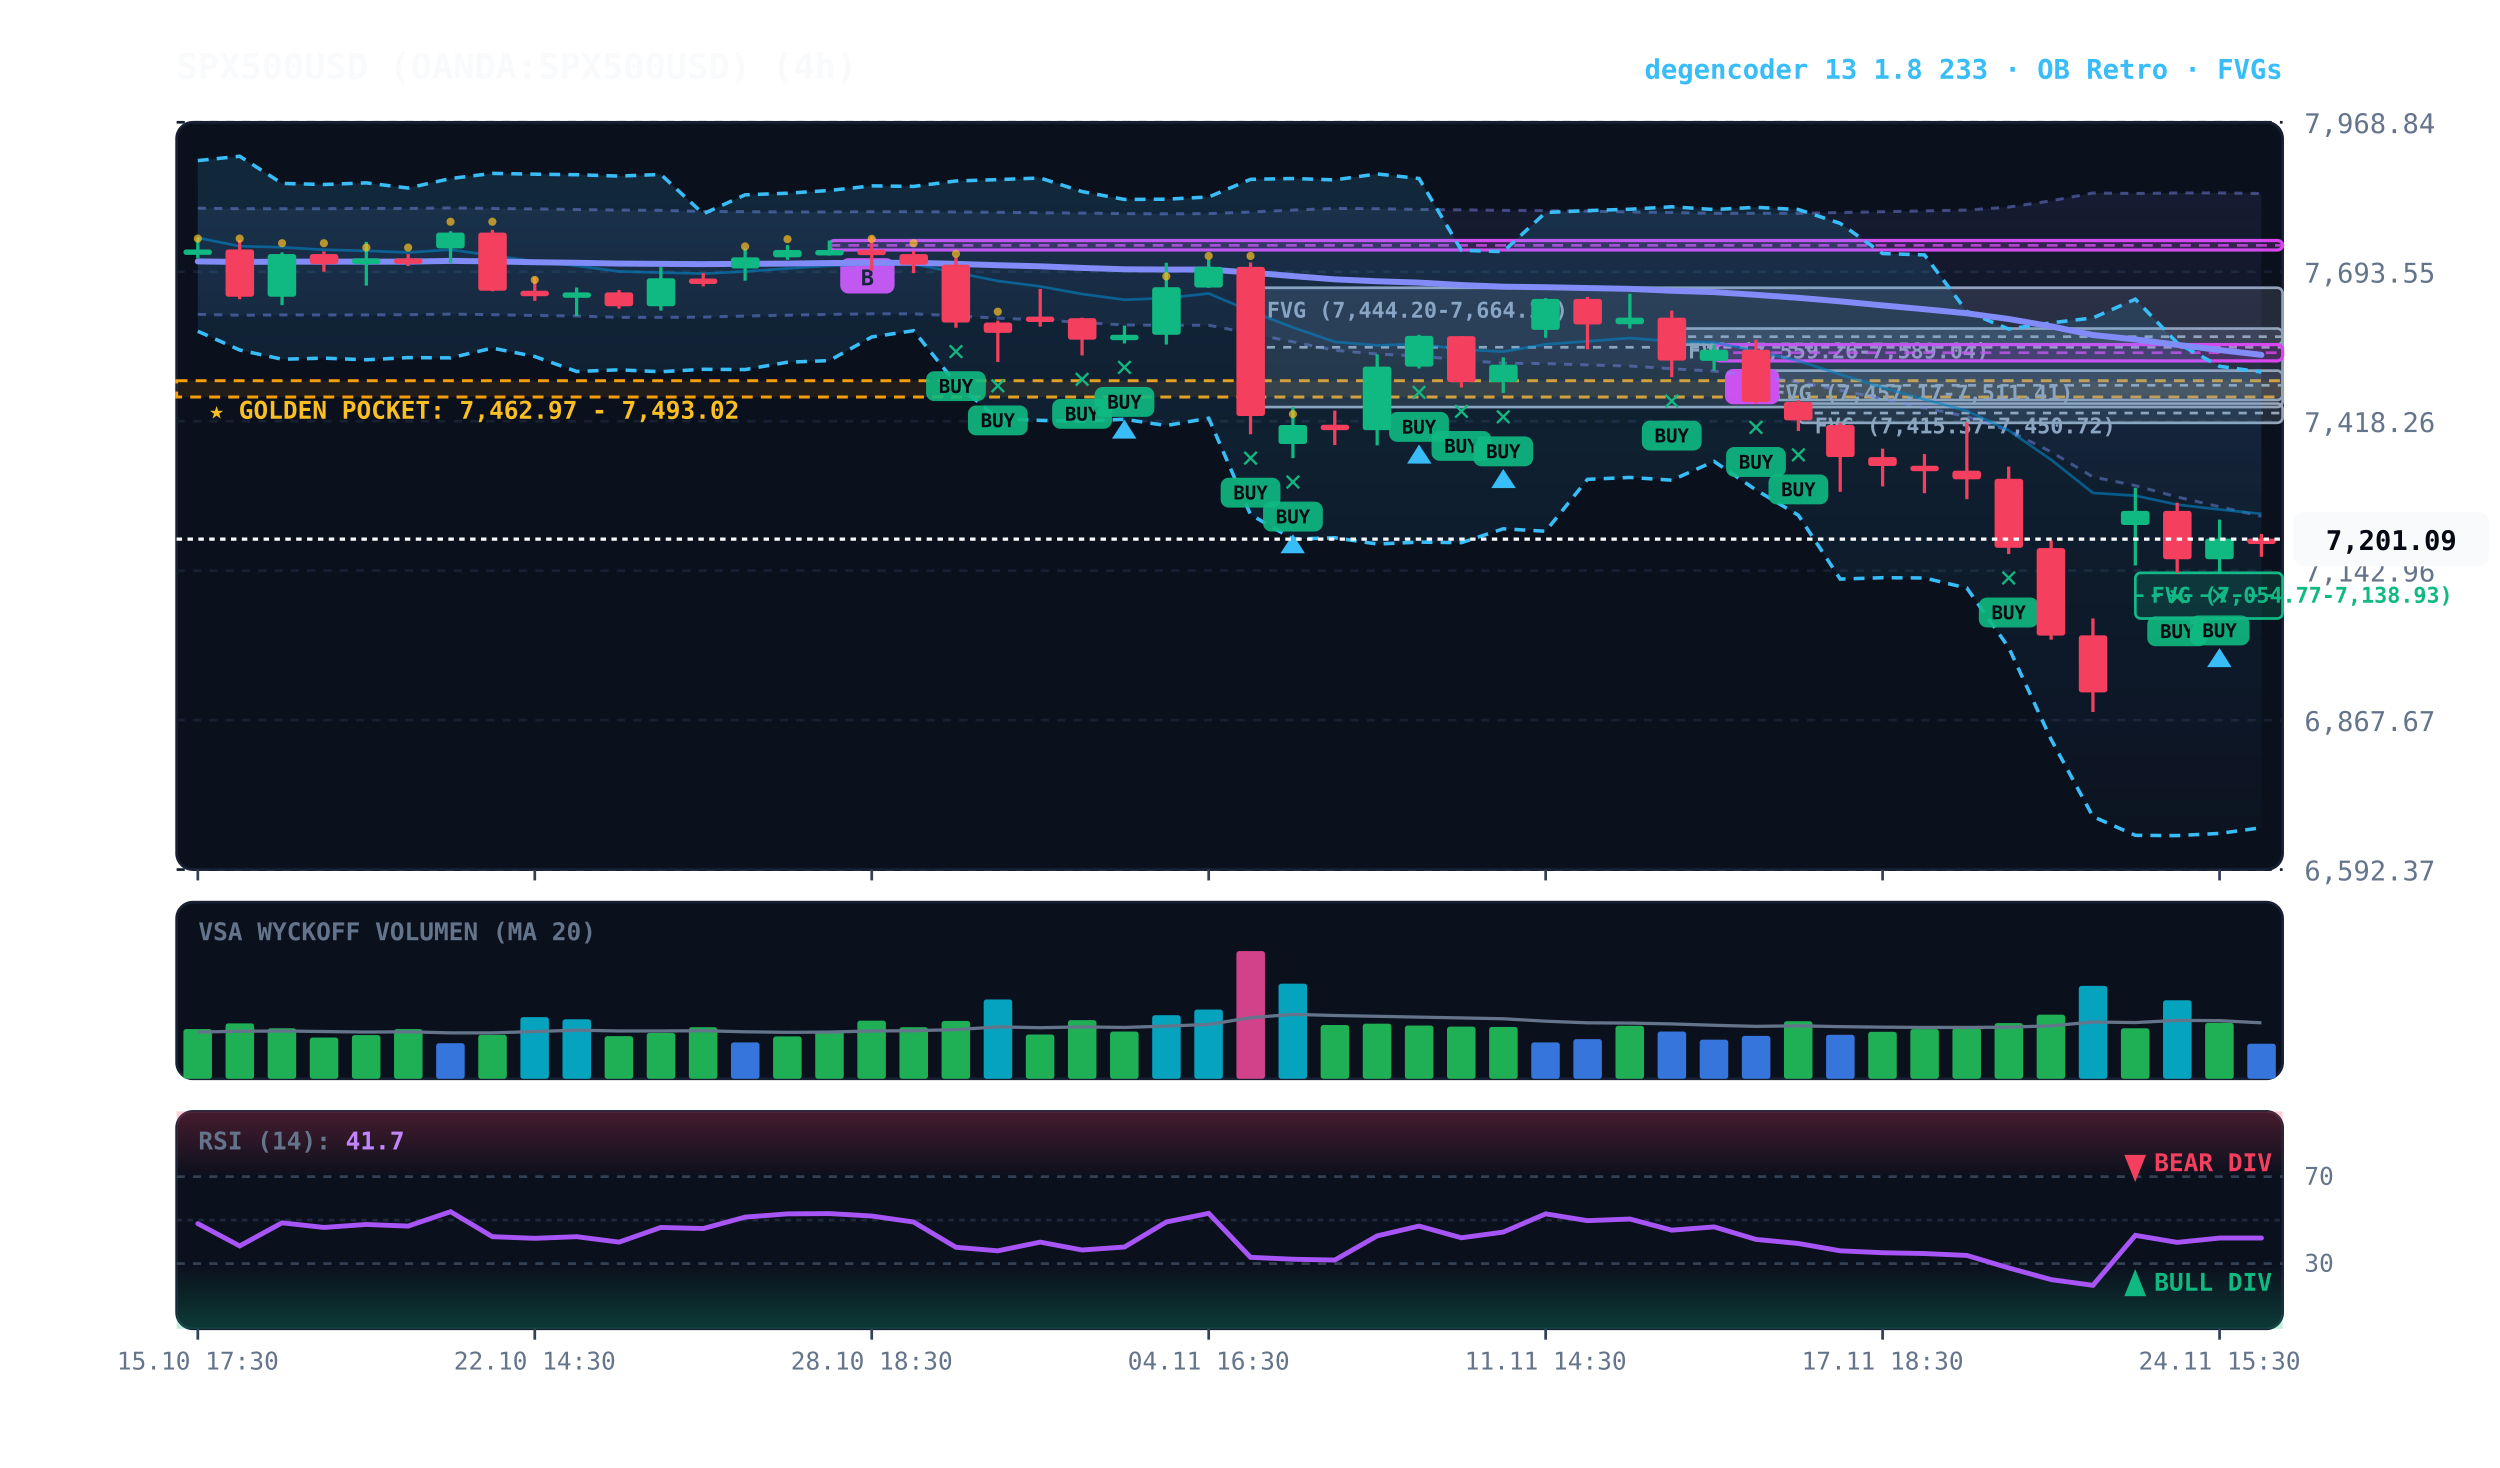
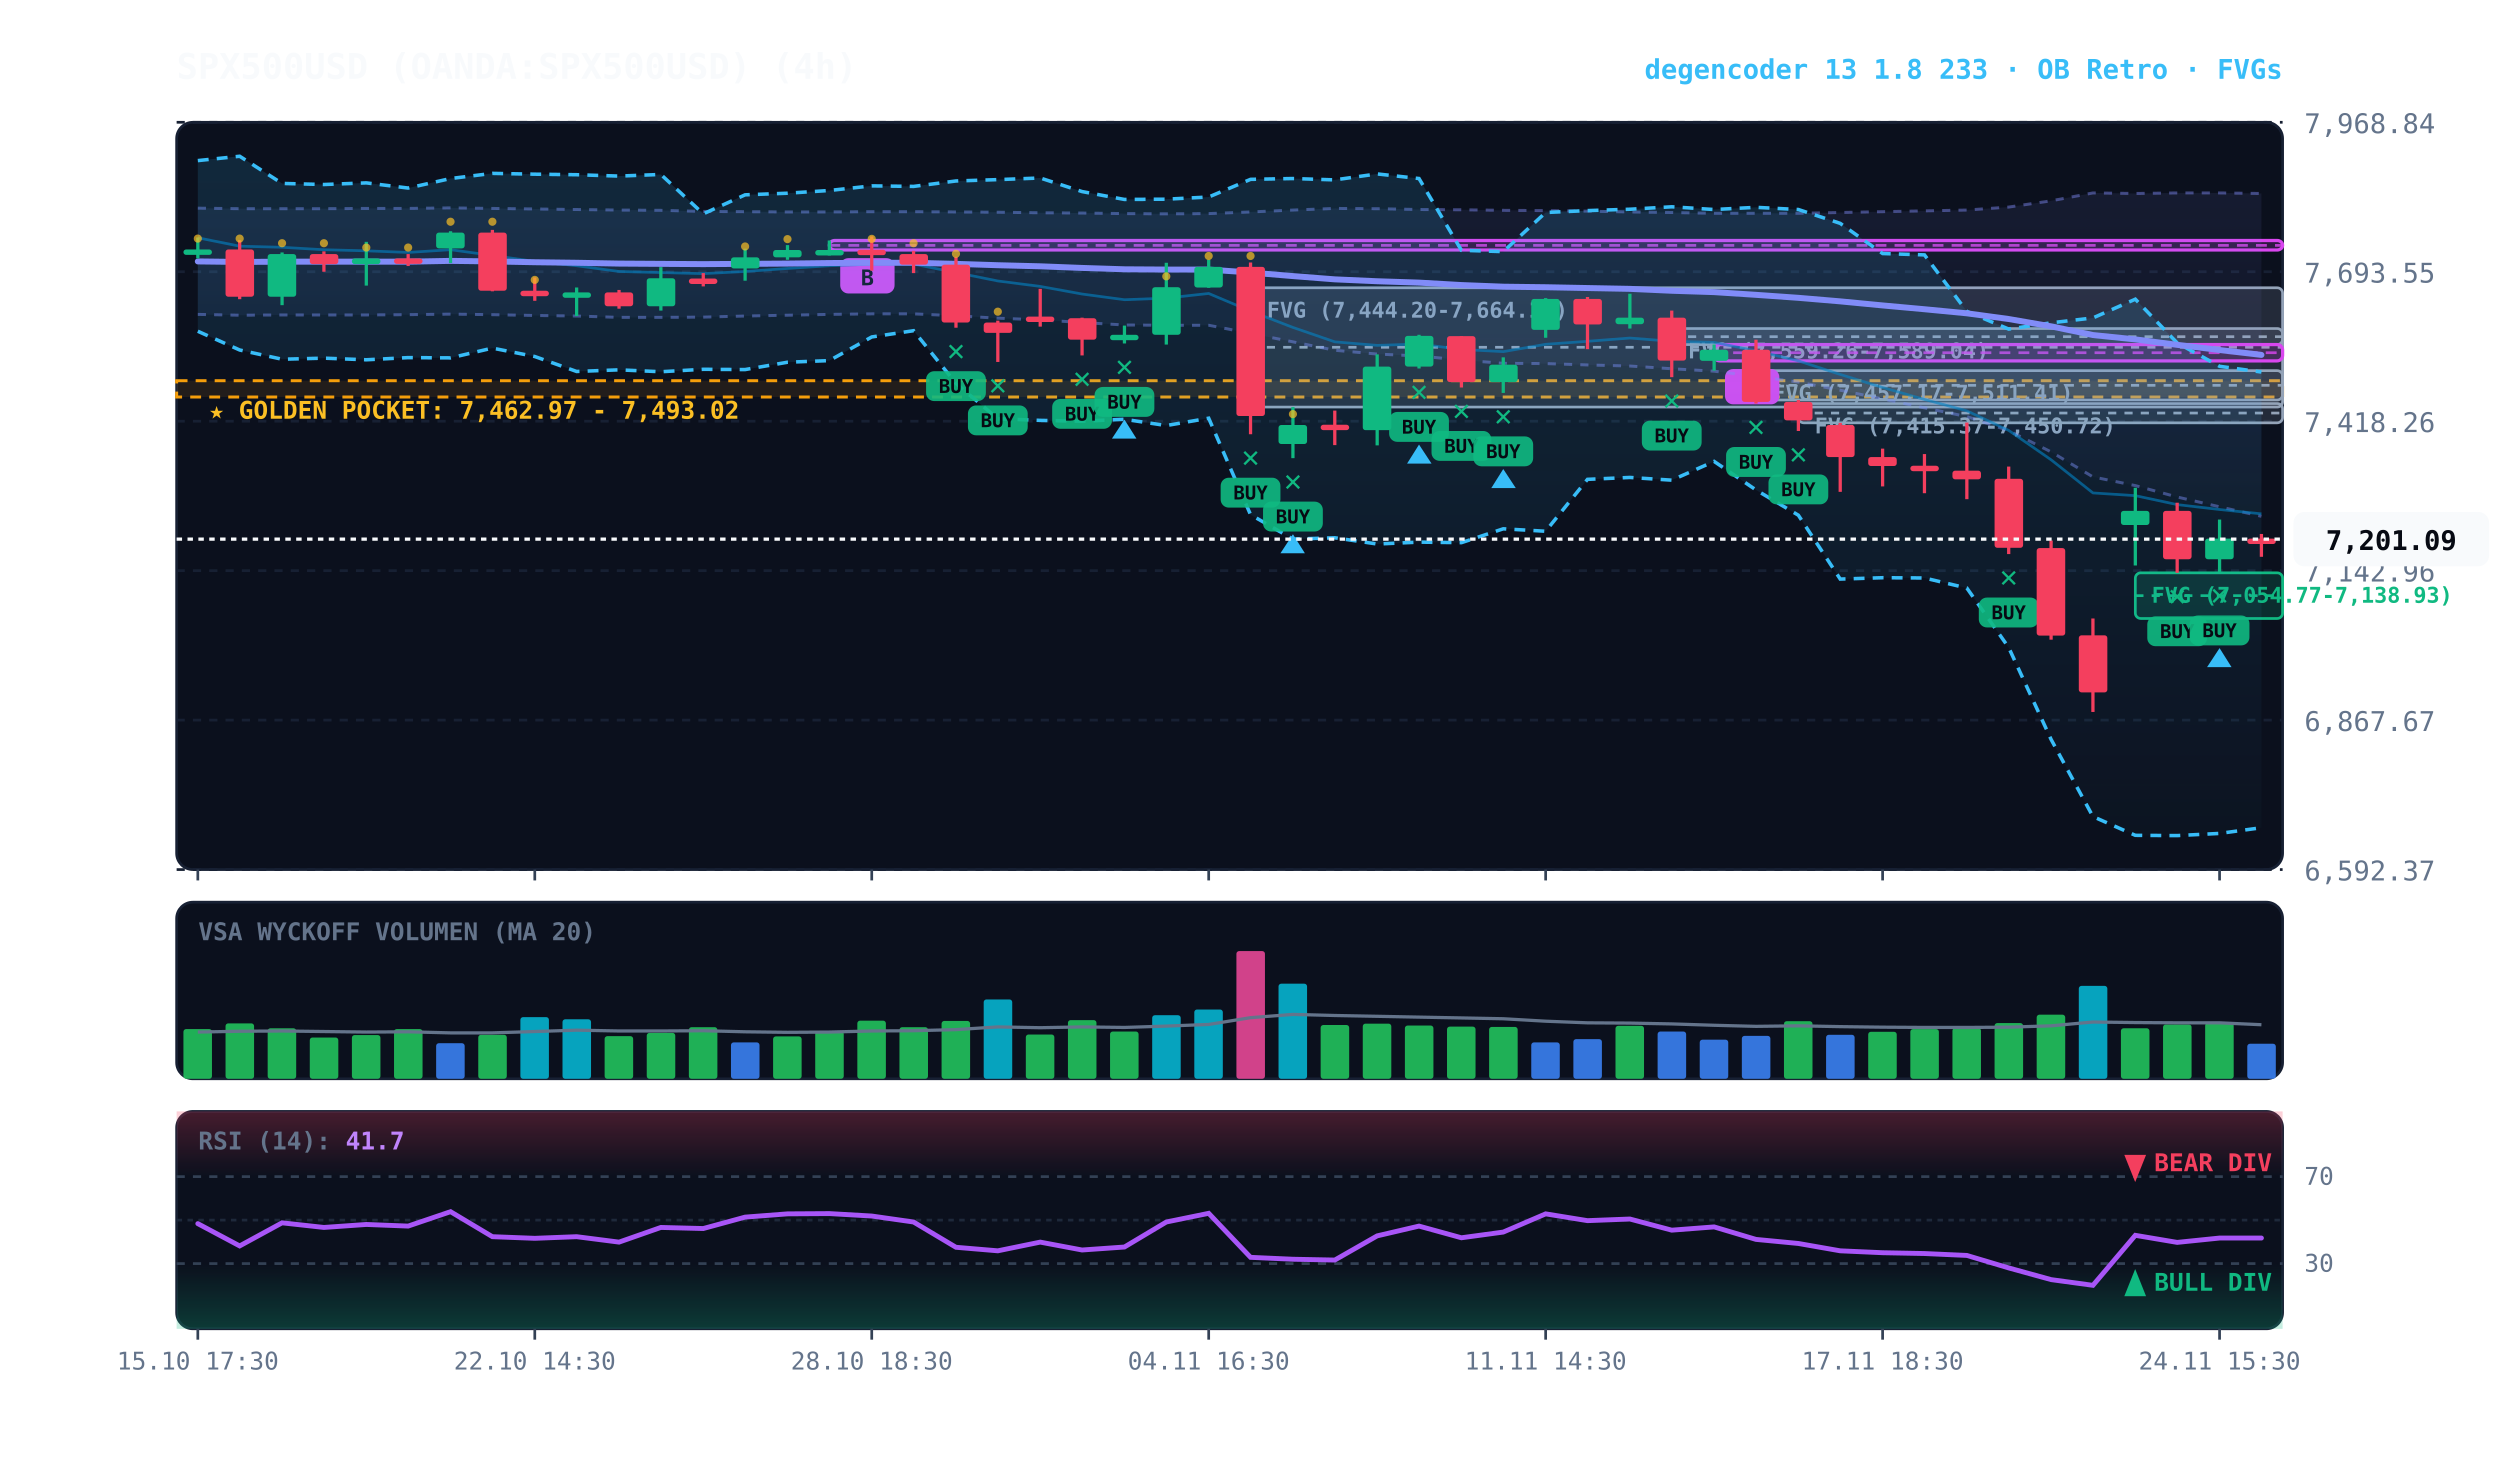
<svg xmlns="http://www.w3.org/2000/svg" viewBox="0 0 920 540" width="100%" height="100%" style="background:#070a13; font-family:'JetBrains Mono', monospace;">
  <defs>
    <linearGradient id="cloud-grad" x1="0%" y1="0%" x2="0%" y2="100%">
      <stop offset="0%" stop-color="#38bdf8" stop-opacity="0.14" />
      <stop offset="100%" stop-color="#38bdf8" stop-opacity="0.02" />
    </linearGradient>
    <linearGradient id="rfe-cloud" x1="0%" y1="0%" x2="0%" y2="100%">
      <stop offset="0%" stop-color="#818cf8" stop-opacity="0.09" />
      <stop offset="100%" stop-color="#818cf8" stop-opacity="0.02" />
    </linearGradient>
    <linearGradient id="rsi-overbought" x1="0%" y1="0%" x2="0%" y2="100%">
      <stop offset="0%" stop-color="#f43f5e" stop-opacity="0.25" />
      <stop offset="100%" stop-color="#f43f5e" stop-opacity="0.0" />
    </linearGradient>
    <linearGradient id="rsi-oversold" x1="0%" y1="0%" x2="0%" y2="100%">
      <stop offset="0%" stop-color="#10b981" stop-opacity="0.0" />
      <stop offset="100%" stop-color="#10b981" stop-opacity="0.25" />
    </linearGradient>
  </defs>
  <rect x="65" y="45" width="775" height="275" fill="#0b101d" rx="6" stroke="#172033" stroke-width="1" />
  <rect x="65" y="332" width="775" height="65" fill="#0b101d" rx="6" stroke="#172033" stroke-width="1" />
  <rect x="65" y="409" width="775" height="80" fill="#0b101d" rx="6" stroke="#172033" stroke-width="1" />
  <line x1="65" y1="320.0" x2="840" y2="320.0" stroke="#172033" stroke-dasharray="3,3" stroke-width="1" />
  <text x="848" y="324.0" fill="#64748b" font-size="10" text-anchor="start">6,592.37</text>
  <line x1="65" y1="265.0" x2="840" y2="265.0" stroke="#172033" stroke-dasharray="3,3" stroke-width="1" />
  <text x="848" y="269.0" fill="#64748b" font-size="10" text-anchor="start">6,867.67</text>
  <line x1="65" y1="210.0" x2="840" y2="210.0" stroke="#172033" stroke-dasharray="3,3" stroke-width="1" />
  <text x="848" y="214.0" fill="#64748b" font-size="10" text-anchor="start">7,142.96</text>
  <line x1="65" y1="155.0" x2="840" y2="155.0" stroke="#172033" stroke-dasharray="3,3" stroke-width="1" />
  <text x="848" y="159.0" fill="#64748b" font-size="10" text-anchor="start">7,418.26</text>
  <line x1="65" y1="100.0" x2="840" y2="100.0" stroke="#172033" stroke-dasharray="3,3" stroke-width="1" />
  <text x="848" y="104.0" fill="#64748b" font-size="10" text-anchor="start">7,693.55</text>
  <line x1="65" y1="45.0" x2="840" y2="45.0" stroke="#172033" stroke-dasharray="3,3" stroke-width="1" />
  <text x="848" y="49.0" fill="#64748b" font-size="10" text-anchor="start">7,968.84</text>
  <rect x="65" y="140.1" width="775" height="6.0" fill="rgba(245, 158, 11, 0.10)" stroke="#f59e0b" stroke-dasharray="4,3" stroke-width="1.1" />
  <text x="77" y="154.1" fill="#fbbf24" font-size="9" font-weight="bold">★ GOLDEN POCKET: 7,462.97 - 7,493.02</text>
  <rect x="785.8" y="210.8" width="54.2" height="16.8" fill="rgba(16, 185, 129, 0.18)" stroke="#10b981" stroke-width="1" rx="2" />
  <line x1="785.8" y1="219.2" x2="840" y2="219.2" stroke="#10b981" stroke-dasharray="3,3" stroke-width="1" />
  <text x="791.8" y="221.8" fill="#10b981" font-size="8" font-weight="bold">FVG (7,054.77-7,138.93)</text>
  <rect x="661.8" y="148.5" width="178.2" height="7.1" fill="rgba(148, 163, 184, 0.18)" stroke="#94a3b8" stroke-width="1" rx="2" />
  <line x1="661.8" y1="152.0" x2="840" y2="152.0" stroke="#94a3b8" stroke-dasharray="3,3" stroke-width="1" />
  <text x="667.8" y="159.5" fill="#94a3b8" font-size="8" font-weight="bold">FVG (7,415.37-7,450.72)</text>
  <rect x="646.2" y="136.4" width="193.8" height="10.8" fill="rgba(148, 163, 184, 0.18)" stroke="#94a3b8" stroke-width="1" rx="2" />
  <line x1="646.2" y1="141.8" x2="840" y2="141.8" stroke="#94a3b8" stroke-dasharray="3,3" stroke-width="1" />
  <text x="652.2" y="147.4" fill="#94a3b8" font-size="8" font-weight="bold">FVG (7,457.17-7,511.41)</text>
  <rect x="615.2" y="120.9" width="224.8" height="5.9" fill="rgba(148, 163, 184, 0.18)" stroke="#94a3b8" stroke-width="1" rx="2" />
  <line x1="615.2" y1="123.9" x2="840" y2="123.9" stroke="#94a3b8" stroke-dasharray="3,3" stroke-width="1" />
  <text x="621.2" y="131.9" fill="#94a3b8" font-size="8" font-weight="bold">FVG (7,559.26-7,589.04)</text>
  <rect x="460.2" y="105.9" width="379.8" height="43.9" fill="rgba(148, 163, 184, 0.18)" stroke="#94a3b8" stroke-width="1" rx="2" />
  <line x1="460.2" y1="127.8" x2="840" y2="127.8" stroke="#94a3b8" stroke-dasharray="3,3" stroke-width="1" />
  <text x="466.2" y="116.9" fill="#94a3b8" font-size="8" font-weight="bold">FVG (7,444.20-7,664.11)</text>
  <rect x="630.8" y="126.8" width="209.2" height="6.0" fill="rgba(217, 70, 239, 0.18)" stroke="#d946ef" stroke-width="1.2" rx="2" />
  <line x1="630.8" y1="129.8" x2="840" y2="129.8" stroke="#d946ef" stroke-dasharray="4,3" stroke-width="1.0" opacity="0.8" />
  <rect x="634.8" y="135.8" width="20" height="13" fill="#d946ef" rx="3" />
  <text x="644.8" y="145.8" fill="#070a13" font-size="8" font-weight="bold" text-anchor="middle">B</text>
  <rect x="305.2" y="88.5" width="534.8" height="3.5" fill="rgba(217, 70, 239, 0.18)" stroke="#d946ef" stroke-width="1.2" rx="2" />
  <line x1="305.2" y1="90.3" x2="840" y2="90.3" stroke="#d946ef" stroke-dasharray="4,3" stroke-width="1.0" opacity="0.8" />
  <rect x="309.2" y="95.0" width="20" height="13" fill="#d946ef" rx="3" />
  <text x="319.2" y="105.0" fill="#070a13" font-size="8" font-weight="bold" text-anchor="middle">B</text>
  <polygon points="72.8,76.6 88.2,76.8 103.8,76.8 119.2,76.8 134.8,76.7 150.2,76.7 165.8,76.5 181.2,76.7 196.8,76.9 212.2,77.1 227.8,77.3 243.2,77.4 258.8,77.8 274.2,77.9 289.8,78.0 305.2,78.0 320.8,77.9 336.2,77.9 351.8,78.0 367.2,78.1 382.8,78.3 398.2,78.4 413.8,78.6 429.2,78.7 444.8,78.6 460.2,78.0 475.8,77.3 491.2,76.7 506.8,76.8 522.2,77.1 537.8,77.2 553.2,77.4 568.8,77.5 584.2,77.7 599.8,78.0 615.2,78.2 630.8,78.5 646.2,78.5 661.8,78.5 677.2,78.2 692.8,77.9 708.2,77.6 723.8,77.3 739.2,76.2 754.8,73.9 770.2,71.0 785.8,71.2 801.2,71.0 816.8,71.0 832.2,71.2 832.2,190.0 816.8,186.5 801.2,182.9 785.8,178.7 770.2,175.5 754.8,166.3 739.2,158.5 723.8,153.3 708.2,150.1 692.8,146.8 677.2,143.6 661.8,140.6 646.2,138.5 630.8,136.6 615.2,135.7 599.8,134.7 584.2,134.3 568.8,133.8 553.2,133.7 537.8,132.5 522.2,131.0 506.8,130.3 491.2,128.9 475.8,125.8 460.2,122.7 444.8,119.7 429.2,119.7 413.8,119.6 398.2,118.7 382.8,117.7 367.2,117.1 351.8,116.2 336.2,115.5 320.8,115.5 305.2,115.7 289.8,116.0 274.2,116.3 258.8,116.7 243.2,116.8 227.8,116.8 212.2,116.3 196.8,116.1 181.2,115.8 165.8,115.6 150.2,115.8 134.8,115.9 119.2,115.9 103.8,115.9 88.2,116.0 72.8,115.7" fill="url(#rfe-cloud)" />
  <polyline points="72.8,76.6 88.2,76.8 103.8,76.8 119.2,76.8 134.8,76.7 150.2,76.7 165.8,76.5 181.2,76.7 196.8,76.9 212.2,77.1 227.8,77.3 243.2,77.4 258.8,77.8 274.2,77.9 289.8,78.0 305.2,78.0 320.8,77.9 336.2,77.9 351.8,78.0 367.2,78.1 382.8,78.3 398.2,78.4 413.8,78.6 429.2,78.7 444.8,78.6 460.2,78.0 475.8,77.3 491.2,76.7 506.8,76.8 522.2,77.1 537.8,77.2 553.2,77.4 568.8,77.5 584.2,77.7 599.8,78.0 615.2,78.2 630.8,78.5 646.2,78.5 661.8,78.5 677.2,78.2 692.8,77.9 708.2,77.6 723.8,77.3 739.2,76.2 754.8,73.9 770.2,71.0 785.8,71.2 801.2,71.0 816.8,71.0 832.2,71.2" fill="none" stroke="#818cf8" stroke-width="1.1" stroke-opacity="0.45" stroke-dasharray="3,3" />
  <polyline points="72.8,115.7 88.2,116.0 103.8,115.9 119.2,115.9 134.8,115.9 150.2,115.8 165.8,115.6 181.2,115.8 196.8,116.1 212.2,116.3 227.8,116.8 243.2,116.8 258.8,116.7 274.2,116.3 289.8,116.0 305.2,115.7 320.8,115.5 336.2,115.5 351.8,116.2 367.2,117.1 382.8,117.7 398.2,118.7 413.8,119.6 429.2,119.7 444.8,119.7 460.2,122.7 475.8,125.8 491.2,128.9 506.8,130.3 522.2,131.0 537.8,132.5 553.2,133.7 568.8,133.8 584.2,134.3 599.8,134.7 615.2,135.7 630.8,136.6 646.2,138.5 661.8,140.6 677.2,143.6 692.8,146.8 708.2,150.1 723.8,153.3 739.2,158.5 754.8,166.3 770.2,175.5 785.8,178.7 801.2,182.9 816.8,186.5 832.2,190.0" fill="none" stroke="#818cf8" stroke-width="1.1" stroke-opacity="0.45" stroke-dasharray="3,3" />
  <polygon points="72.8,59.1 88.2,57.5 103.8,67.5 119.2,67.9 134.8,67.3 150.2,69.2 165.8,65.7 181.2,63.8 196.8,64.1 212.2,64.3 227.8,64.8 243.2,64.2 258.8,78.7 274.2,71.7 289.8,71.1 305.2,70.1 320.8,68.4 336.2,68.6 351.8,66.6 367.2,66.1 382.8,65.5 398.2,70.5 413.8,73.4 429.2,73.3 444.8,72.5 460.2,66.0 475.8,65.7 491.2,66.2 506.8,64.0 522.2,65.7 537.8,92.1 553.2,92.6 568.8,78.2 584.2,77.5 599.8,77.0 615.2,76.1 630.8,77.1 646.2,76.3 661.8,77.1 677.2,82.2 692.8,93.3 708.2,93.8 723.8,114.6 739.2,121.1 754.8,118.8 770.2,117.0 785.8,110.1 801.2,126.2 816.8,134.8 832.2,136.9 832.2,304.6 816.8,306.7 801.2,307.5 785.8,307.4 770.2,300.5 754.8,272.1 739.2,238.3 723.8,216.4 708.2,212.7 692.8,212.6 677.2,213.1 661.8,189.6 646.2,180.3 630.8,169.8 615.2,176.7 599.8,175.7 584.2,176.4 568.8,195.5 553.2,194.6 537.8,199.7 522.2,199.5 506.8,200.2 491.2,197.9 475.8,198.4 460.2,189.4 444.8,153.9 429.2,156.6 413.8,154.3 398.2,155.0 382.8,154.7 367.2,154.1 351.8,141.1 336.2,121.7 320.8,124.0 305.2,132.7 289.8,133.3 274.2,136.0 258.8,135.9 243.2,136.8 227.8,136.1 212.2,136.7 196.8,131.2 181.2,128.1 165.8,131.7 150.2,131.6 134.8,132.4 119.2,131.8 103.8,132.2 88.2,128.8 72.8,121.9" fill="url(#cloud-grad)" />
  <polyline points="72.8,59.1 88.2,57.5 103.8,67.5 119.2,67.9 134.8,67.3 150.2,69.2 165.8,65.7 181.2,63.8 196.8,64.1 212.2,64.3 227.8,64.8 243.2,64.2 258.8,78.7 274.2,71.7 289.8,71.1 305.2,70.1 320.8,68.4 336.2,68.6 351.8,66.6 367.2,66.1 382.8,65.5 398.2,70.5 413.8,73.4 429.2,73.3 444.8,72.5 460.2,66.0 475.8,65.7 491.2,66.2 506.8,64.0 522.2,65.7 537.8,92.1 553.2,92.6 568.8,78.2 584.2,77.5 599.8,77.0 615.2,76.1 630.8,77.1 646.2,76.3 661.8,77.1 677.2,82.2 692.8,93.3 708.2,93.8 723.8,114.6 739.2,121.1 754.8,118.8 770.2,117.0 785.8,110.1 801.2,126.2 816.8,134.8 832.2,136.9" fill="none" stroke="#38bdf8" stroke-width="1.3" stroke-dasharray="4,3" />
  <polyline points="72.8,121.9 88.2,128.8 103.8,132.2 119.2,131.8 134.8,132.4 150.2,131.6 165.8,131.7 181.2,128.1 196.8,131.2 212.2,136.7 227.8,136.1 243.2,136.8 258.8,135.9 274.2,136.0 289.8,133.3 305.2,132.7 320.8,124.0 336.2,121.7 351.8,141.1 367.2,154.1 382.8,154.7 398.2,155.0 413.8,154.3 429.2,156.6 444.8,153.9 460.2,189.4 475.8,198.4 491.2,197.9 506.8,200.2 522.2,199.5 537.8,199.7 553.2,194.6 568.8,195.5 584.2,176.4 599.8,175.7 615.2,176.7 630.8,169.8 646.2,180.3 661.8,189.6 677.2,213.1 692.8,212.6 708.2,212.7 723.8,216.4 739.2,238.3 754.8,272.1 770.2,300.5 785.8,307.4 801.2,307.5 816.8,306.7 832.2,304.6" fill="none" stroke="#38bdf8" stroke-width="1.3" stroke-dasharray="4,3" />
  <polyline points="72.8,87.5 88.2,90.6 103.8,91.0 119.2,91.9 134.8,92.3 150.2,92.9 165.8,91.9 181.2,94.0 196.8,96.2 212.2,97.8 227.8,99.9 243.2,100.3 258.8,100.7 274.2,99.9 289.8,98.8 305.2,97.8 320.8,97.2 336.2,97.2 351.8,100.3 367.2,103.4 382.8,105.4 398.2,108.2 413.8,110.3 429.2,109.7 444.8,108.0 460.2,114.5 475.8,120.5 491.2,125.8 506.8,127.1 522.2,126.6 537.8,128.6 553.2,129.4 568.8,126.7 584.2,125.6 599.8,124.4 615.2,125.6 630.8,126.0 646.2,129.1 661.8,132.8 677.2,137.8 692.8,142.6 708.2,147.0 723.8,151.2 739.2,158.4 754.8,169.2 770.2,181.4 785.8,182.4 801.2,185.7 816.8,187.5 832.2,189.1" fill="none" stroke="#0284c7" stroke-width="1.0" stroke-opacity="0.6" />
  <polyline points="72.8,96.2 88.2,96.4 103.8,96.3 119.2,96.3 134.8,96.3 150.2,96.3 165.8,96.0 181.2,96.2 196.8,96.5 212.2,96.7 227.8,97.0 243.2,97.1 258.8,97.2 274.2,97.1 289.8,97.0 305.2,96.8 320.8,96.7 336.2,96.7 351.8,97.1 367.2,97.6 382.8,98.0 398.2,98.6 413.8,99.1 429.2,99.2 444.8,99.2 460.2,100.3 475.8,101.6 491.2,102.8 506.8,103.5 522.2,104.0 537.8,104.9 553.2,105.5 568.8,105.7 584.2,106.0 599.8,106.3 615.2,107.0 630.8,107.5 646.2,108.5 661.8,109.6 677.2,110.9 692.8,112.4 708.2,113.8 723.8,115.3 739.2,117.4 754.8,120.1 770.2,123.3 785.8,124.9 801.2,126.9 816.8,128.8 832.2,130.6" fill="none" stroke="#818cf8" stroke-width="2.2" stroke-linecap="round" />
  <line x1="72.8" y1="87.4" x2="72.8" y2="95.1" stroke="#10b981" stroke-width="1.2" />
  <rect x="67.5" y="91.8" width="10.5" height="2.0" fill="#10b981" rx="1" />
  <circle cx="72.8" cy="87.8" r="1.5" fill="#fbbf24" opacity="0.7" />
  <line x1="88.2" y1="88.4" x2="88.2" y2="110.1" stroke="#f43f5e" stroke-width="1.2" />
  <rect x="83.0" y="91.8" width="10.5" height="17.4" fill="#f43f5e" rx="1" />
  <circle cx="88.2" cy="87.8" r="1.5" fill="#fbbf24" opacity="0.7" />
  <line x1="103.8" y1="92.9" x2="103.8" y2="112.3" stroke="#10b981" stroke-width="1.2" />
  <rect x="98.5" y="93.5" width="10.5" height="15.7" fill="#10b981" rx="1" />
  <circle cx="103.8" cy="89.5" r="1.5" fill="#fbbf24" opacity="0.7" />
  <line x1="119.2" y1="92.5" x2="119.2" y2="100.0" stroke="#f43f5e" stroke-width="1.2" />
  <rect x="114.0" y="93.5" width="10.5" height="3.7" fill="#f43f5e" rx="1" />
  <circle cx="119.2" cy="89.5" r="1.5" fill="#fbbf24" opacity="0.7" />
  <line x1="134.8" y1="89.0" x2="134.8" y2="105.1" stroke="#10b981" stroke-width="1.2" />
  <rect x="129.5" y="95.1" width="10.5" height="2.1" fill="#10b981" rx="1" />
  <circle cx="134.8" cy="91.1" r="1.5" fill="#fbbf24" opacity="0.7" />
  <line x1="150.2" y1="93.5" x2="150.2" y2="97.9" stroke="#f43f5e" stroke-width="1.2" />
  <rect x="145.0" y="95.1" width="10.5" height="2.0" fill="#f43f5e" rx="1" />
  <circle cx="150.2" cy="91.1" r="1.5" fill="#fbbf24" opacity="0.7" />
  <line x1="165.8" y1="85.1" x2="165.8" y2="96.8" stroke="#10b981" stroke-width="1.2" />
  <rect x="160.5" y="85.6" width="10.5" height="5.8" fill="#10b981" rx="1" />
  <circle cx="165.8" cy="81.6" r="1.5" fill="#fbbf24" opacity="0.7" />
  <line x1="181.2" y1="84.6" x2="181.2" y2="107.2" stroke="#f43f5e" stroke-width="1.2" />
  <rect x="176.0" y="85.6" width="10.5" height="21.4" fill="#f43f5e" rx="1" />
  <circle cx="181.2" cy="81.6" r="1.5" fill="#fbbf24" opacity="0.7" />
  <line x1="196.8" y1="102.1" x2="196.8" y2="110.7" stroke="#f43f5e" stroke-width="1.2" />
  <rect x="191.5" y="107.0" width="10.5" height="2.0" fill="#f43f5e" rx="1" />
  <circle cx="196.8" cy="103.0" r="1.5" fill="#fbbf24" opacity="0.7" />
  <line x1="212.2" y1="105.8" x2="212.2" y2="116.3" stroke="#10b981" stroke-width="1.2" />
  <rect x="207.0" y="107.6" width="10.5" height="2.0" fill="#10b981" rx="1" />
  <line x1="227.8" y1="106.7" x2="227.8" y2="113.6" stroke="#f43f5e" stroke-width="1.2" />
  <rect x="222.5" y="107.6" width="10.5" height="5.1" fill="#f43f5e" rx="1" />
  <line x1="243.2" y1="98.3" x2="243.2" y2="114.3" stroke="#10b981" stroke-width="1.2" />
  <rect x="238.0" y="102.4" width="10.5" height="10.3" fill="#10b981" rx="1" />
  <line x1="258.8" y1="100.5" x2="258.8" y2="105.4" stroke="#f43f5e" stroke-width="1.2" />
  <rect x="253.5" y="102.5" width="10.5" height="2.0" fill="#f43f5e" rx="1" />
  <line x1="274.2" y1="91.5" x2="274.2" y2="103.3" stroke="#10b981" stroke-width="1.2" />
  <rect x="269.0" y="94.7" width="10.5" height="4.1" fill="#10b981" rx="1" />
  <circle cx="274.2" cy="90.7" r="1.5" fill="#fbbf24" opacity="0.7" />
  <line x1="289.8" y1="90.2" x2="289.8" y2="95.6" stroke="#10b981" stroke-width="1.2" />
  <rect x="284.5" y="92.0" width="10.5" height="2.7" fill="#10b981" rx="1" />
  <circle cx="289.8" cy="88.0" r="1.5" fill="#fbbf24" opacity="0.7" />
  <line x1="305.2" y1="88.5" x2="305.2" y2="94.0" stroke="#10b981" stroke-width="1.2" />
  <rect x="300.0" y="92.0" width="10.5" height="2.0" fill="#10b981" rx="1" />
  <line x1="320.8" y1="87.0" x2="320.8" y2="99.6" stroke="#f43f5e" stroke-width="1.2" />
  <rect x="315.5" y="91.9" width="10.5" height="2.0" fill="#f43f5e" rx="1" />
  <circle cx="320.8" cy="87.9" r="1.5" fill="#fbbf24" opacity="0.7" />
  <line x1="336.2" y1="92.3" x2="336.2" y2="100.5" stroke="#f43f5e" stroke-width="1.2" />
  <rect x="331.0" y="93.5" width="10.5" height="3.9" fill="#f43f5e" rx="1" />
  <circle cx="336.2" cy="89.5" r="1.5" fill="#fbbf24" opacity="0.7" />
  <line x1="351.8" y1="94.5" x2="351.8" y2="120.6" stroke="#f43f5e" stroke-width="1.2" />
  <rect x="346.5" y="97.4" width="10.5" height="21.3" fill="#f43f5e" rx="1" />
  <text x="351.8" y="132.6" fill="#10b981" font-size="11" font-weight="bold" text-anchor="middle">✕</text>
  <rect x="340.8" y="136.6" width="22" height="11" fill="#10b981" rx="3" opacity="0.9" />
  <text x="351.8" y="144.6" fill="#070a13" font-size="7" font-weight="bold" text-anchor="middle">BUY</text>
  <circle cx="351.8" cy="93.4" r="1.5" fill="#fbbf24" opacity="0.7" />
  <line x1="367.2" y1="118.0" x2="367.2" y2="133.2" stroke="#f43f5e" stroke-width="1.2" />
  <rect x="362.0" y="118.7" width="10.5" height="3.8" fill="#f43f5e" rx="1" />
  <text x="367.2" y="145.2" fill="#10b981" font-size="11" font-weight="bold" text-anchor="middle">✕</text>
  <rect x="356.2" y="149.2" width="22" height="11" fill="#10b981" rx="3" opacity="0.9" />
  <text x="367.2" y="157.2" fill="#070a13" font-size="7" font-weight="bold" text-anchor="middle">BUY</text>
  <circle cx="367.2" cy="114.7" r="1.5" fill="#fbbf24" opacity="0.7" />
  <line x1="382.8" y1="106.3" x2="382.8" y2="120.2" stroke="#f43f5e" stroke-width="1.2" />
  <rect x="377.5" y="116.5" width="10.5" height="2.0" fill="#f43f5e" rx="1" />
  <line x1="398.2" y1="116.9" x2="398.2" y2="130.8" stroke="#f43f5e" stroke-width="1.2" />
  <rect x="393.0" y="117.1" width="10.5" height="7.9" fill="#f43f5e" rx="1" />
  <text x="398.2" y="142.8" fill="#10b981" font-size="11" font-weight="bold" text-anchor="middle">✕</text>
  <rect x="387.2" y="146.8" width="22" height="11" fill="#10b981" rx="3" opacity="0.9" />
  <text x="398.2" y="154.8" fill="#070a13" font-size="7" font-weight="bold" text-anchor="middle">BUY</text>
  <line x1="413.8" y1="119.8" x2="413.8" y2="126.4" stroke="#10b981" stroke-width="1.2" />
  <rect x="408.5" y="123.2" width="10.5" height="2.0" fill="#10b981" rx="1" />
  <text x="413.8" y="138.4" fill="#10b981" font-size="11" font-weight="bold" text-anchor="middle">✕</text>
  <rect x="402.8" y="142.4" width="22" height="11" fill="#10b981" rx="3" opacity="0.9" />
  <text x="413.8" y="150.4" fill="#070a13" font-size="7" font-weight="bold" text-anchor="middle">BUY</text>
  <polygon points="413.8,154.4 409.2,161.4 418.2,161.4" fill="#38bdf8" />
  <line x1="429.2" y1="96.7" x2="429.2" y2="126.8" stroke="#10b981" stroke-width="1.2" />
  <rect x="424.0" y="105.7" width="10.5" height="17.5" fill="#10b981" rx="1" />
  <circle cx="429.2" cy="101.7" r="1.5" fill="#fbbf24" opacity="0.7" />
  <line x1="444.8" y1="95.6" x2="444.8" y2="105.9" stroke="#10b981" stroke-width="1.2" />
  <rect x="439.5" y="98.2" width="10.5" height="7.6" fill="#10b981" rx="1" />
  <circle cx="444.8" cy="94.2" r="1.5" fill="#fbbf24" opacity="0.7" />
  <line x1="460.2" y1="96.6" x2="460.2" y2="159.8" stroke="#f43f5e" stroke-width="1.2" />
  <rect x="455.0" y="98.2" width="10.5" height="54.9" fill="#f43f5e" rx="1" />
  <text x="460.2" y="171.8" fill="#10b981" font-size="11" font-weight="bold" text-anchor="middle">✕</text>
  <rect x="449.2" y="175.8" width="22" height="11" fill="#10b981" rx="3" opacity="0.9" />
  <text x="460.2" y="183.8" fill="#070a13" font-size="7" font-weight="bold" text-anchor="middle">BUY</text>
  <circle cx="460.2" cy="94.2" r="1.5" fill="#fbbf24" opacity="0.7" />
  <line x1="475.8" y1="149.8" x2="475.8" y2="168.6" stroke="#10b981" stroke-width="1.2" />
  <rect x="470.5" y="156.4" width="10.5" height="7.0" fill="#10b981" rx="1" />
  <text x="475.8" y="180.6" fill="#10b981" font-size="11" font-weight="bold" text-anchor="middle">✕</text>
  <rect x="464.8" y="184.6" width="22" height="11" fill="#10b981" rx="3" opacity="0.9" />
  <text x="475.8" y="192.6" fill="#070a13" font-size="7" font-weight="bold" text-anchor="middle">BUY</text>
  <polygon points="475.8,196.6 471.2,203.6 480.2,203.6" fill="#38bdf8" />
  <circle cx="475.8" cy="152.4" r="1.5" fill="#fbbf24" opacity="0.7" />
  <line x1="491.2" y1="151.1" x2="491.2" y2="163.8" stroke="#f43f5e" stroke-width="1.2" />
  <rect x="486.0" y="156.3" width="10.5" height="2.0" fill="#f43f5e" rx="1" />
  <line x1="506.8" y1="130.4" x2="506.8" y2="163.9" stroke="#10b981" stroke-width="1.2" />
  <rect x="501.5" y="134.9" width="10.5" height="23.4" fill="#10b981" rx="1" />
  <line x1="522.2" y1="123.2" x2="522.2" y2="135.6" stroke="#10b981" stroke-width="1.2" />
  <rect x="517.0" y="123.6" width="10.5" height="11.3" fill="#10b981" rx="1" />
  <text x="522.2" y="147.6" fill="#10b981" font-size="11" font-weight="bold" text-anchor="middle">✕</text>
  <rect x="511.2" y="151.6" width="22" height="11" fill="#10b981" rx="3" opacity="0.9" />
  <text x="522.2" y="159.6" fill="#070a13" font-size="7" font-weight="bold" text-anchor="middle">BUY</text>
  <polygon points="522.2,163.6 517.8,170.6 526.8,170.6" fill="#38bdf8" />
  <line x1="537.8" y1="123.7" x2="537.8" y2="142.6" stroke="#f43f5e" stroke-width="1.2" />
  <rect x="532.5" y="123.7" width="10.5" height="16.9" fill="#f43f5e" rx="1" />
  <text x="537.8" y="154.6" fill="#10b981" font-size="11" font-weight="bold" text-anchor="middle">✕</text>
  <rect x="526.8" y="158.6" width="22" height="11" fill="#10b981" rx="3" opacity="0.9" />
  <text x="537.8" y="166.6" fill="#070a13" font-size="7" font-weight="bold" text-anchor="middle">BUY</text>
  <line x1="553.2" y1="131.5" x2="553.2" y2="144.6" stroke="#10b981" stroke-width="1.2" />
  <rect x="548.0" y="134.2" width="10.5" height="6.4" fill="#10b981" rx="1" />
  <text x="553.2" y="156.6" fill="#10b981" font-size="11" font-weight="bold" text-anchor="middle">✕</text>
  <rect x="542.2" y="160.6" width="22" height="11" fill="#10b981" rx="3" opacity="0.9" />
  <text x="553.2" y="168.6" fill="#070a13" font-size="7" font-weight="bold" text-anchor="middle">BUY</text>
  <polygon points="553.2,172.6 548.8,179.6 557.8,179.6" fill="#38bdf8" />
  <line x1="568.8" y1="109.7" x2="568.8" y2="124.3" stroke="#10b981" stroke-width="1.2" />
  <rect x="563.5" y="110.0" width="10.5" height="11.4" fill="#10b981" rx="1" />
  <line x1="584.2" y1="109.3" x2="584.2" y2="128.5" stroke="#f43f5e" stroke-width="1.2" />
  <rect x="579.0" y="110.0" width="10.5" height="9.4" fill="#f43f5e" rx="1" />
  <line x1="599.8" y1="108.1" x2="599.8" y2="120.9" stroke="#10b981" stroke-width="1.2" />
  <rect x="594.5" y="116.9" width="10.5" height="2.4" fill="#10b981" rx="1" />
  <line x1="615.2" y1="114.3" x2="615.2" y2="138.8" stroke="#f43f5e" stroke-width="1.2" />
  <rect x="610.0" y="116.9" width="10.5" height="15.8" fill="#f43f5e" rx="1" />
  <text x="615.2" y="150.8" fill="#10b981" font-size="11" font-weight="bold" text-anchor="middle">✕</text>
  <rect x="604.2" y="154.8" width="22" height="11" fill="#10b981" rx="3" opacity="0.9" />
  <text x="615.2" y="162.8" fill="#070a13" font-size="7" font-weight="bold" text-anchor="middle">BUY</text>
  <line x1="630.8" y1="126.8" x2="630.8" y2="136.4" stroke="#10b981" stroke-width="1.2" />
  <rect x="625.5" y="128.7" width="10.5" height="4.1" fill="#10b981" rx="1" />
  <line x1="646.2" y1="125.0" x2="646.2" y2="148.5" stroke="#f43f5e" stroke-width="1.2" />
  <rect x="641.0" y="128.7" width="10.5" height="19.2" fill="#f43f5e" rx="1" />
  <text x="646.2" y="160.5" fill="#10b981" font-size="11" font-weight="bold" text-anchor="middle">✕</text>
  <rect x="635.2" y="164.5" width="22" height="11" fill="#10b981" rx="3" opacity="0.9" />
  <text x="646.2" y="172.5" fill="#070a13" font-size="7" font-weight="bold" text-anchor="middle">BUY</text>
  <line x1="661.8" y1="147.2" x2="661.8" y2="158.6" stroke="#f43f5e" stroke-width="1.2" />
  <rect x="656.5" y="147.9" width="10.5" height="6.8" fill="#f43f5e" rx="1" />
  <text x="661.8" y="170.6" fill="#10b981" font-size="11" font-weight="bold" text-anchor="middle">✕</text>
  <rect x="650.8" y="174.6" width="22" height="11" fill="#10b981" rx="3" opacity="0.9" />
  <text x="661.8" y="182.6" fill="#070a13" font-size="7" font-weight="bold" text-anchor="middle">BUY</text>
  <line x1="677.2" y1="155.6" x2="677.2" y2="181.0" stroke="#f43f5e" stroke-width="1.2" />
  <rect x="672.0" y="156.4" width="10.5" height="11.8" fill="#f43f5e" rx="1" />
  <line x1="692.8" y1="165.1" x2="692.8" y2="179.0" stroke="#f43f5e" stroke-width="1.2" />
  <rect x="687.5" y="168.2" width="10.5" height="3.3" fill="#f43f5e" rx="1" />
  <line x1="708.2" y1="167.1" x2="708.2" y2="181.5" stroke="#f43f5e" stroke-width="1.2" />
  <rect x="703.0" y="171.4" width="10.5" height="2.0" fill="#f43f5e" rx="1" />
  <line x1="723.8" y1="155.5" x2="723.8" y2="183.7" stroke="#f43f5e" stroke-width="1.2" />
  <rect x="718.5" y="173.2" width="10.5" height="3.2" fill="#f43f5e" rx="1" />
  <line x1="739.2" y1="171.7" x2="739.2" y2="203.9" stroke="#f43f5e" stroke-width="1.2" />
  <rect x="734.0" y="176.2" width="10.5" height="25.4" fill="#f43f5e" rx="1" />
  <text x="739.2" y="215.9" fill="#10b981" font-size="11" font-weight="bold" text-anchor="middle">✕</text>
  <rect x="728.2" y="219.9" width="22" height="11" fill="#10b981" rx="3" opacity="0.9" />
  <text x="739.2" y="227.9" fill="#070a13" font-size="7" font-weight="bold" text-anchor="middle">BUY</text>
  <line x1="754.8" y1="198.9" x2="754.8" y2="235.4" stroke="#f43f5e" stroke-width="1.2" />
  <rect x="749.5" y="201.7" width="10.5" height="32.2" fill="#f43f5e" rx="1" />
  <line x1="770.2" y1="227.6" x2="770.2" y2="262.0" stroke="#f43f5e" stroke-width="1.2" />
  <rect x="765.0" y="233.8" width="10.5" height="21.0" fill="#f43f5e" rx="1" />
  <line x1="785.8" y1="179.5" x2="785.8" y2="208.1" stroke="#10b981" stroke-width="1.2" />
  <rect x="780.5" y="188.0" width="10.5" height="5.2" fill="#10b981" rx="1" />
  <line x1="801.2" y1="185.0" x2="801.2" y2="210.8" stroke="#f43f5e" stroke-width="1.2" />
  <rect x="796.0" y="188.0" width="10.5" height="17.8" fill="#f43f5e" rx="1" />
  <text x="801.2" y="222.8" fill="#10b981" font-size="11" font-weight="bold" text-anchor="middle">✕</text>
  <rect x="790.2" y="226.8" width="22" height="11" fill="#10b981" rx="3" opacity="0.9" />
  <text x="801.2" y="234.8" fill="#070a13" font-size="7" font-weight="bold" text-anchor="middle">BUY</text>
  <line x1="816.8" y1="191.2" x2="816.8" y2="210.5" stroke="#10b981" stroke-width="1.2" />
  <rect x="811.5" y="198.2" width="10.5" height="7.6" fill="#10b981" rx="1" />
  <text x="816.8" y="222.5" fill="#10b981" font-size="11" font-weight="bold" text-anchor="middle">✕</text>
  <rect x="805.8" y="226.5" width="22" height="11" fill="#10b981" rx="3" opacity="0.9" />
  <text x="816.8" y="234.5" fill="#070a13" font-size="7" font-weight="bold" text-anchor="middle">BUY</text>
  <polygon points="816.8,238.5 812.2,245.5 821.2,245.5" fill="#38bdf8" />
  <line x1="832.2" y1="196.5" x2="832.2" y2="204.9" stroke="#f43f5e" stroke-width="1.2" />
  <rect x="827.0" y="198.2" width="10.5" height="2.0" fill="#f43f5e" rx="1" />
  <line x1="65" y1="198.4" x2="840" y2="198.4" stroke="#f8fafc" stroke-width="1.2" stroke-dasharray="2,2" />
  <rect x="844" y="188.4" width="72" height="20" fill="#f8fafc" rx="4" />
  <text x="880" y="202.4" fill="#070a13" font-size="10" font-weight="bold" text-anchor="middle">7,201.09</text>
  <text x="73" y="346" fill="#64748b" font-size="9" font-weight="bold">VSA WYCKOFF VOLUMEN (MA 20)</text>
  <rect x="67.5" y="378.7" width="10.5" height="18.3" fill="#22c55e" opacity="0.88" rx="1" />
  <rect x="83.0" y="376.6" width="10.5" height="20.4" fill="#22c55e" opacity="0.88" rx="1" />
  <rect x="98.5" y="378.4" width="10.5" height="18.6" fill="#22c55e" opacity="0.88" rx="1" />
  <rect x="114.0" y="381.8" width="10.5" height="15.2" fill="#22c55e" opacity="0.88" rx="1" />
  <rect x="129.5" y="380.9" width="10.5" height="16.1" fill="#22c55e" opacity="0.88" rx="1" />
  <rect x="145.0" y="378.7" width="10.5" height="18.3" fill="#22c55e" opacity="0.88" rx="1" />
  <rect x="160.5" y="383.9" width="10.5" height="13.1" fill="#3b82f6" opacity="0.88" rx="1" />
  <rect x="176.0" y="380.8" width="10.5" height="16.2" fill="#22c55e" opacity="0.88" rx="1" />
  <rect x="191.5" y="374.3" width="10.5" height="22.7" fill="#06b6d4" opacity="0.88" rx="1" />
  <rect x="207.0" y="375.1" width="10.5" height="21.9" fill="#06b6d4" opacity="0.88" rx="1" />
  <rect x="222.5" y="381.3" width="10.5" height="15.7" fill="#22c55e" opacity="0.88" rx="1" />
  <rect x="238.0" y="380.1" width="10.5" height="16.9" fill="#22c55e" opacity="0.88" rx="1" />
  <rect x="253.5" y="378.0" width="10.5" height="19.0" fill="#22c55e" opacity="0.88" rx="1" />
  <rect x="269.0" y="383.6" width="10.5" height="13.4" fill="#3b82f6" opacity="0.88" rx="1" />
  <rect x="284.5" y="381.4" width="10.5" height="15.6" fill="#22c55e" opacity="0.88" rx="1" />
  <rect x="300.0" y="379.5" width="10.5" height="17.5" fill="#22c55e" opacity="0.88" rx="1" />
  <rect x="315.5" y="375.6" width="10.5" height="21.4" fill="#22c55e" opacity="0.88" rx="1" />
  <rect x="331.0" y="378.0" width="10.5" height="19.0" fill="#22c55e" opacity="0.88" rx="1" />
  <rect x="346.5" y="375.7" width="10.5" height="21.3" fill="#22c55e" opacity="0.88" rx="1" />
  <rect x="362.0" y="367.8" width="10.5" height="29.2" fill="#06b6d4" opacity="0.88" rx="1" />
  <rect x="377.5" y="380.7" width="10.5" height="16.3" fill="#22c55e" opacity="0.88" rx="1" />
  <rect x="393.0" y="375.4" width="10.5" height="21.6" fill="#22c55e" opacity="0.88" rx="1" />
  <rect x="408.5" y="379.6" width="10.5" height="17.4" fill="#22c55e" opacity="0.88" rx="1" />
  <rect x="424.0" y="373.6" width="10.5" height="23.4" fill="#06b6d4" opacity="0.88" rx="1" />
  <rect x="439.5" y="371.5" width="10.5" height="25.5" fill="#06b6d4" opacity="0.88" rx="1" />
  <rect x="455.0" y="350.0" width="10.5" height="47.0" fill="#ec4899" opacity="0.88" rx="1" />
  <rect x="470.5" y="362.0" width="10.5" height="35.0" fill="#06b6d4" opacity="0.88" rx="1" />
  <rect x="486.0" y="377.2" width="10.5" height="19.8" fill="#22c55e" opacity="0.88" rx="1" />
  <rect x="501.5" y="376.7" width="10.5" height="20.3" fill="#22c55e" opacity="0.88" rx="1" />
  <rect x="517.0" y="377.4" width="10.5" height="19.6" fill="#22c55e" opacity="0.88" rx="1" />
  <rect x="532.5" y="377.8" width="10.5" height="19.2" fill="#22c55e" opacity="0.88" rx="1" />
  <rect x="548.0" y="377.9" width="10.5" height="19.1" fill="#22c55e" opacity="0.88" rx="1" />
  <rect x="563.5" y="383.6" width="10.5" height="13.4" fill="#3b82f6" opacity="0.88" rx="1" />
  <rect x="579.0" y="382.4" width="10.5" height="14.6" fill="#3b82f6" opacity="0.88" rx="1" />
  <rect x="594.5" y="377.5" width="10.5" height="19.5" fill="#22c55e" opacity="0.88" rx="1" />
  <rect x="610.0" y="379.6" width="10.5" height="17.4" fill="#3b82f6" opacity="0.88" rx="1" />
  <rect x="625.5" y="382.6" width="10.5" height="14.4" fill="#3b82f6" opacity="0.88" rx="1" />
  <rect x="641.0" y="381.2" width="10.5" height="15.8" fill="#3b82f6" opacity="0.88" rx="1" />
  <rect x="656.5" y="375.8" width="10.5" height="21.2" fill="#22c55e" opacity="0.88" rx="1" />
  <rect x="672.0" y="380.8" width="10.5" height="16.2" fill="#3b82f6" opacity="0.88" rx="1" />
  <rect x="687.5" y="379.7" width="10.5" height="17.3" fill="#22c55e" opacity="0.88" rx="1" />
  <rect x="703.0" y="378.7" width="10.5" height="18.3" fill="#22c55e" opacity="0.88" rx="1" />
  <rect x="718.5" y="378.3" width="10.5" height="18.7" fill="#22c55e" opacity="0.88" rx="1" />
  <rect x="734.0" y="376.5" width="10.5" height="20.5" fill="#22c55e" opacity="0.88" rx="1" />
  <rect x="749.5" y="373.4" width="10.5" height="23.6" fill="#22c55e" opacity="0.88" rx="1" />
  <rect x="765.0" y="362.8" width="10.5" height="34.2" fill="#06b6d4" opacity="0.88" rx="1" />
  <rect x="780.5" y="378.4" width="10.5" height="18.6" fill="#22c55e" opacity="0.88" rx="1" />
-   <rect x="796.0" y="368.1" width="10.5" height="28.9" fill="#06b6d4" opacity="0.88" rx="1" />
+   <rect x="796.0" y="377.0" width="10.5" height="20.0" fill="#22c55e" opacity="0.88" rx="1" />
  <rect x="811.5" y="376.4" width="10.5" height="20.6" fill="#22c55e" opacity="0.88" rx="1" />
  <rect x="827.0" y="384.1" width="10.5" height="12.9" fill="#3b82f6" opacity="0.88" rx="1" />
-   <polyline points="72.8,379.8 88.2,379.5 103.8,379.4 119.2,379.6 134.8,379.8 150.2,379.7 165.8,380.1 181.2,380.1 196.8,379.6 212.2,379.1 227.8,379.4 243.2,379.4 258.8,379.3 274.2,379.7 289.8,379.9 305.2,379.8 320.8,379.4 336.2,379.3 351.8,378.9 367.2,377.9 382.8,378.2 398.2,377.9 413.8,378.1 429.2,377.6 444.8,377.0 460.2,374.5 475.8,373.3 491.2,373.7 506.8,374.0 522.2,374.3 537.8,374.6 553.2,374.9 568.8,375.8 584.2,376.4 599.8,376.5 615.2,376.8 630.8,377.3 646.2,377.7 661.8,377.5 677.2,377.8 692.8,378.0 708.2,378.1 723.8,378.1 739.2,378.0 754.8,377.5 770.2,376.1 785.8,376.3 801.2,375.5 816.8,375.6 832.2,376.4" fill="none" stroke="#64748b" stroke-width="1.2" />
+   <polyline points="72.8,379.8 88.2,379.5 103.8,379.4 119.2,379.6 134.8,379.8 150.2,379.7 165.8,380.1 181.2,380.1 196.8,379.6 212.2,379.1 227.8,379.4 243.2,379.4 258.8,379.3 274.2,379.7 289.8,379.9 305.2,379.8 320.8,379.4 336.2,379.3 351.8,378.9 367.2,377.9 382.8,378.2 398.2,377.9 413.8,378.1 429.2,377.6 444.8,377.0 460.2,374.5 475.8,373.3 491.2,373.7 506.8,374.0 522.2,374.3 537.8,374.6 553.2,374.9 568.8,375.8 584.2,376.4 599.8,376.5 615.2,376.8 630.8,377.3 646.2,377.7 661.8,377.5 677.2,377.8 692.8,378.0 708.2,378.1 723.8,378.1 739.2,378.0 754.8,377.5 770.2,376.1 785.8,376.3 801.2,376.4 816.8,376.4 832.2,377.1" fill="none" stroke="#64748b" stroke-width="1.2" />
  <rect x="65" y="409" width="775" height="24.0" fill="url(#rsi-overbought)" />
  <rect x="65" y="465.0" width="775" height="24.0" fill="url(#rsi-oversold)" />
  <line x1="65" y1="433.0" x2="840" y2="433.0" stroke="#334155" stroke-dasharray="3,3" stroke-width="1" />
  <text x="848" y="436.0" fill="#64748b" font-size="9">70</text>
  <line x1="65" y1="449.0" x2="840" y2="449.0" stroke="#1e293b" stroke-dasharray="2,2" stroke-width="1" />
  <line x1="65" y1="465.0" x2="840" y2="465.0" stroke="#334155" stroke-dasharray="3,3" stroke-width="1" />
  <text x="848" y="468.0" fill="#64748b" font-size="9">30</text>
  <polyline points="72.8,450.3 88.2,458.5 103.8,450.0 119.2,451.7 134.8,450.6 150.2,451.2 165.8,445.9 181.2,455.1 196.8,455.7 212.2,455.1 227.8,457.1 243.2,451.7 258.8,452.1 274.2,447.9 289.8,446.7 305.2,446.6 320.8,447.5 336.2,449.7 351.8,459.0 367.2,460.3 382.8,457.1 398.2,460.0 413.8,458.9 429.2,449.7 444.8,446.5 460.2,462.7 475.8,463.4 491.2,463.7 506.8,454.8 522.2,451.2 537.8,455.5 553.2,453.4 568.8,446.7 584.2,449.2 599.8,448.6 615.2,452.7 630.8,451.5 646.2,456.1 661.8,457.6 677.2,460.3 692.8,461.0 708.2,461.3 723.8,462.0 739.2,466.6 754.8,470.9 770.2,473.0 785.8,454.6 801.2,457.2 816.8,455.6 832.2,455.6" fill="none" stroke="#a855f7" stroke-width="1.8" stroke-linecap="round" />
  <g transform="translate(785.75, 477)">
    <path d="M 0 -10 L 4 0 L -4 0 Z" fill="#10b981" />
    <text x="7" y="-2" fill="#10b981" font-size="9" font-weight="bold">BULL DIV</text>
  </g>
  <g transform="translate(785.75, 425)">
    <path d="M 0 10 L 4 0 L -4 0 Z" fill="#f43f5e" />
    <text x="7" y="6" fill="#f43f5e" font-size="9" font-weight="bold">BEAR DIV</text>
  </g>
  <text x="73" y="423" fill="#64748b" font-size="9" font-weight="bold">RSI (14): <tspan fill="#c084fc">41.7</tspan>
  </text>
  <line x1="72.8" y1="320" x2="72.8" y2="324" stroke="#334155" stroke-width="1" />
  <line x1="72.8" y1="489" x2="72.8" y2="493" stroke="#334155" stroke-width="1" />
  <text x="72.8" y="504" fill="#64748b" font-size="9" text-anchor="middle">15.10 17:30</text>
  <line x1="196.8" y1="320" x2="196.8" y2="324" stroke="#334155" stroke-width="1" />
  <line x1="196.8" y1="489" x2="196.8" y2="493" stroke="#334155" stroke-width="1" />
  <text x="196.8" y="504" fill="#64748b" font-size="9" text-anchor="middle">22.10 14:30</text>
  <line x1="320.8" y1="320" x2="320.8" y2="324" stroke="#334155" stroke-width="1" />
  <line x1="320.8" y1="489" x2="320.8" y2="493" stroke="#334155" stroke-width="1" />
  <text x="320.8" y="504" fill="#64748b" font-size="9" text-anchor="middle">28.10 18:30</text>
  <line x1="444.8" y1="320" x2="444.8" y2="324" stroke="#334155" stroke-width="1" />
  <line x1="444.8" y1="489" x2="444.8" y2="493" stroke="#334155" stroke-width="1" />
  <text x="444.8" y="504" fill="#64748b" font-size="9" text-anchor="middle">04.11 16:30</text>
  <line x1="568.8" y1="320" x2="568.8" y2="324" stroke="#334155" stroke-width="1" />
  <line x1="568.8" y1="489" x2="568.8" y2="493" stroke="#334155" stroke-width="1" />
  <text x="568.8" y="504" fill="#64748b" font-size="9" text-anchor="middle">11.11 14:30</text>
  <line x1="692.8" y1="320" x2="692.8" y2="324" stroke="#334155" stroke-width="1" />
  <line x1="692.8" y1="489" x2="692.8" y2="493" stroke="#334155" stroke-width="1" />
  <text x="692.8" y="504" fill="#64748b" font-size="9" text-anchor="middle">17.11 18:30</text>
  <line x1="816.8" y1="320" x2="816.8" y2="324" stroke="#334155" stroke-width="1" />
  <line x1="816.8" y1="489" x2="816.8" y2="493" stroke="#334155" stroke-width="1" />
  <text x="816.8" y="504" fill="#64748b" font-size="9" text-anchor="middle">24.11 15:30</text>
  <text x="65" y="29" fill="#f8fafc" font-size="13" font-weight="bold">SPX500USD (OANDA:SPX500USD) (4h)</text>
  <text x="840" y="29" fill="#38bdf8" font-size="10" font-weight="bold" text-anchor="end">degencoder 13 1.8 233 · OB Retro · FVGs</text>
</svg>
